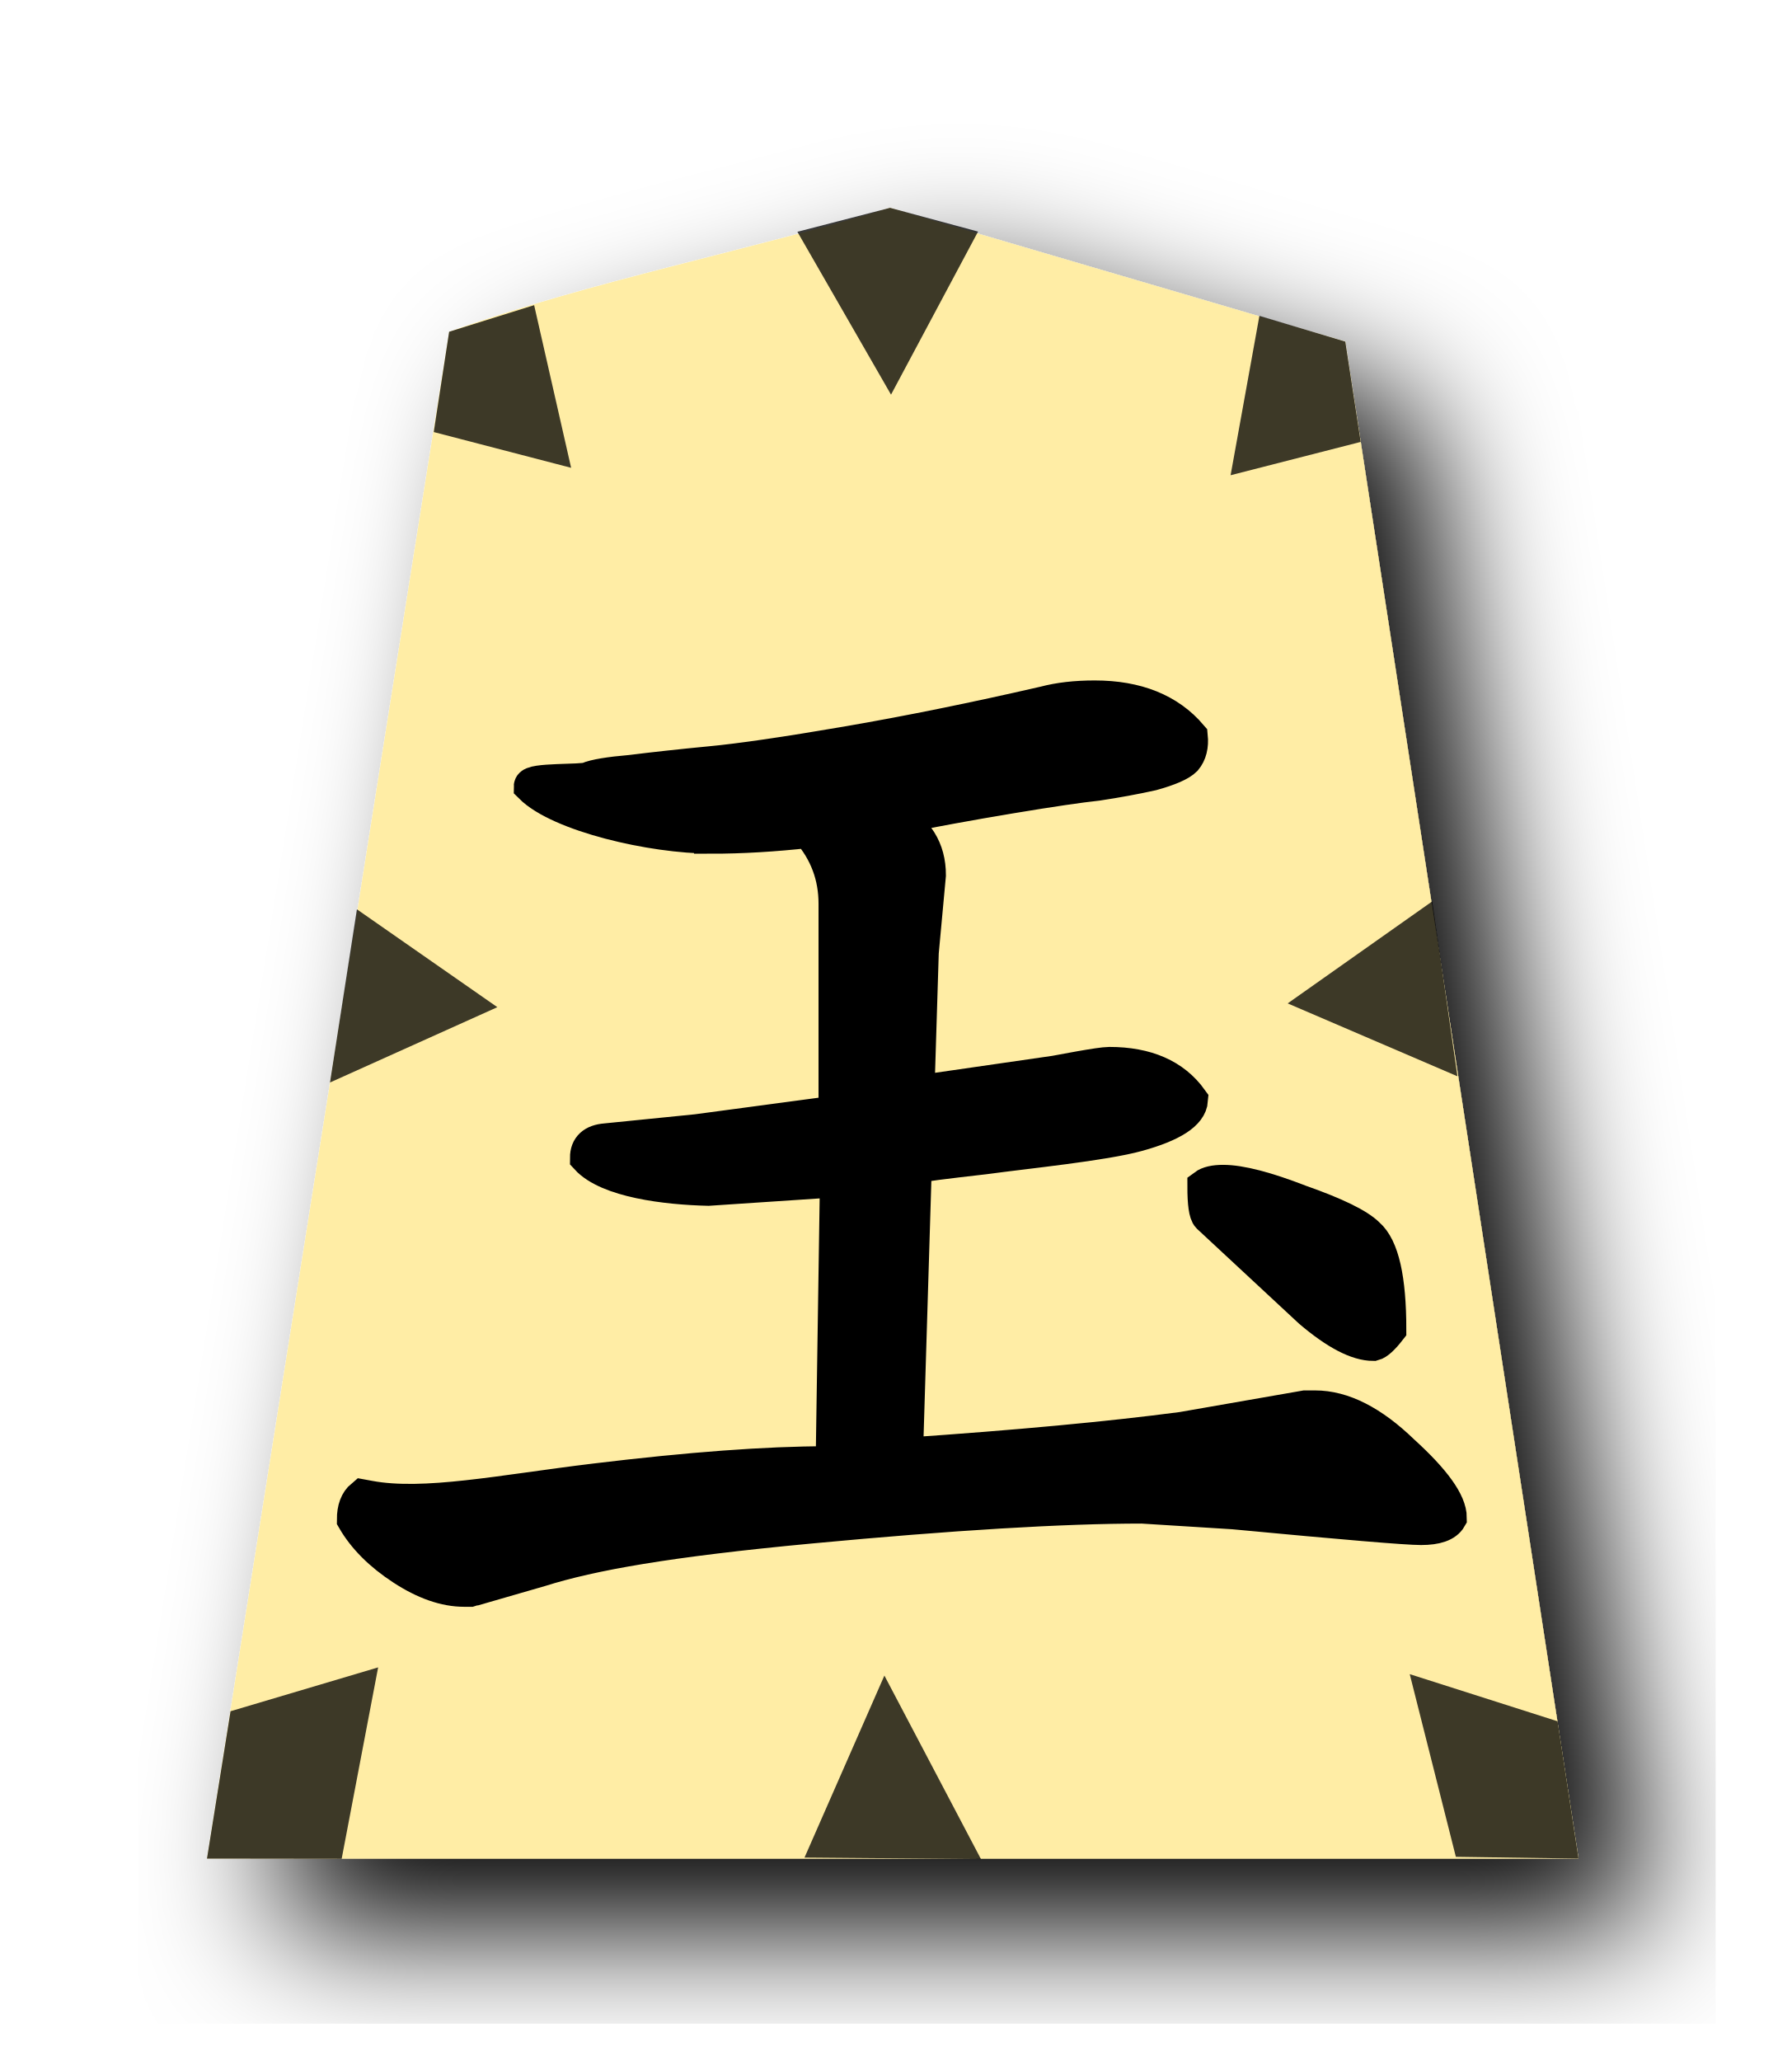
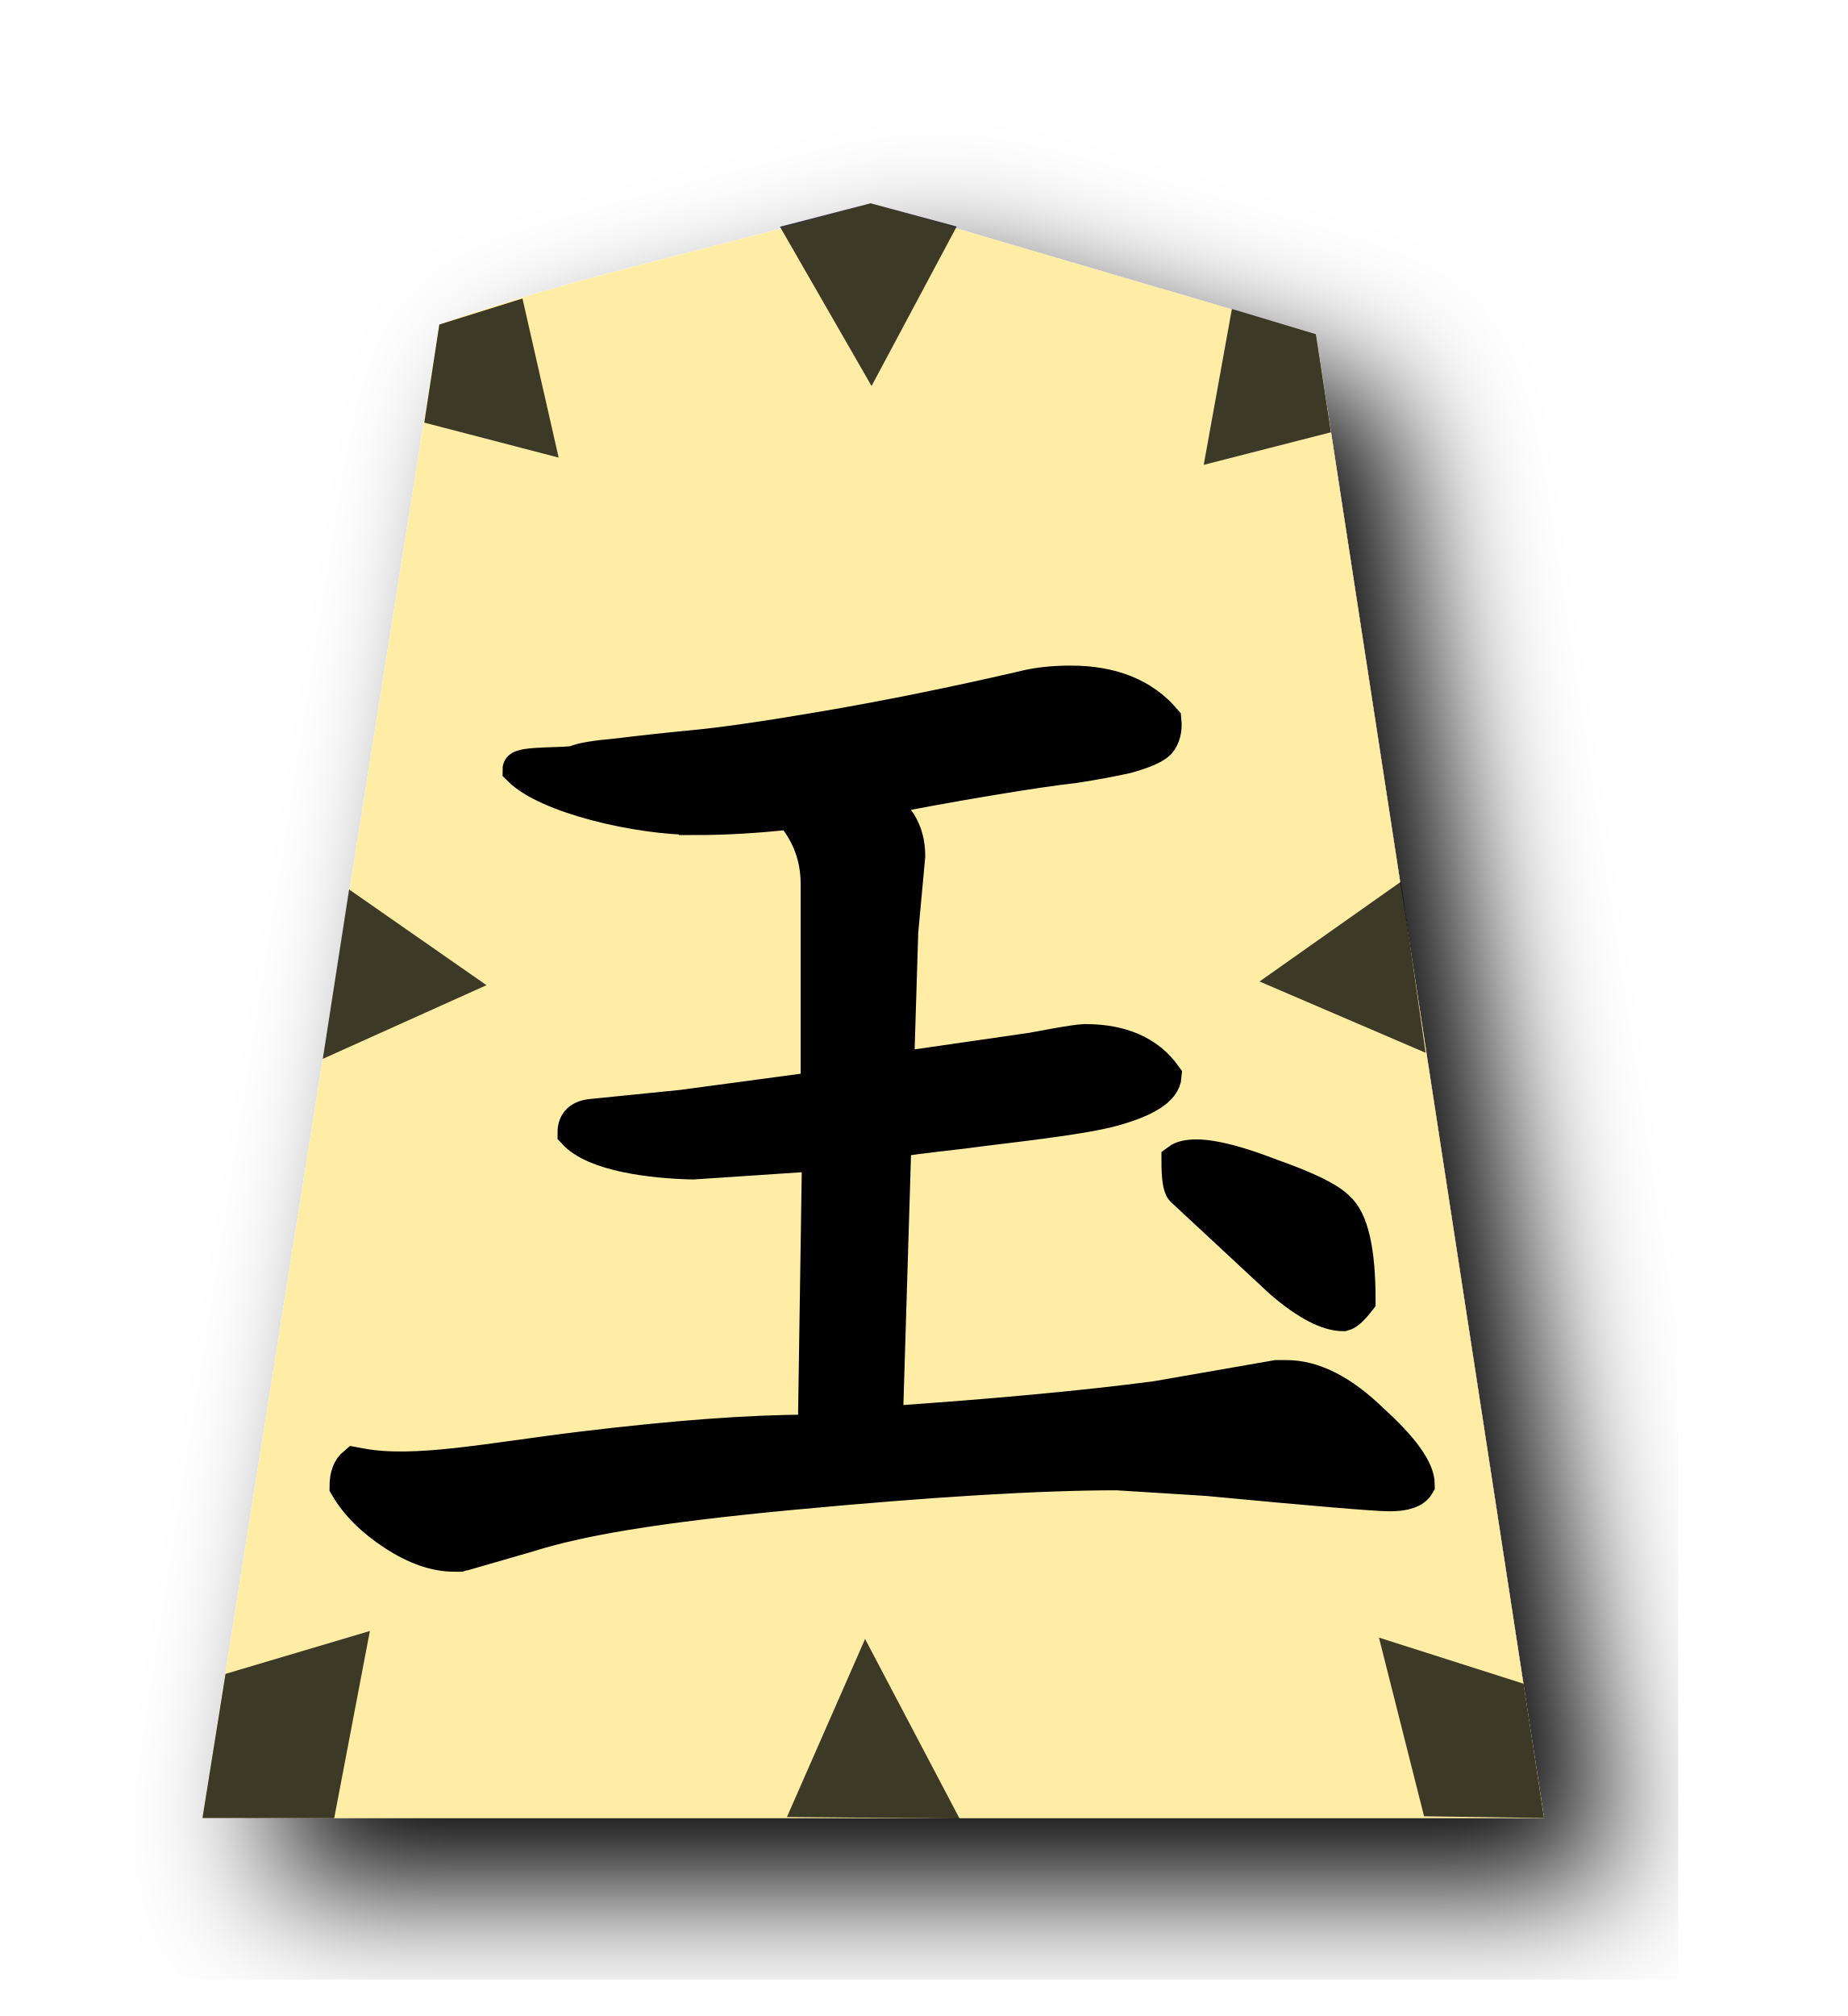
- <svg xmlns="http://www.w3.org/2000/svg" width="52.157" height="60" version="1.1" id="svg906">
+ <svg xmlns="http://www.w3.org/2000/svg" width="55" height="60" version="1.1" id="svg906">
  <defs id="defs910" />
  <filter id="drop-shadow">
    <feGaussianBlur in="SourceAlpha" result="blur" stdDeviation="2" id="feGaussianBlur881" />
    <feOffset result="offsetBlur" dx="2" dy="2" id="feOffset883" />
    <feBlend in="SourceGraphic" in2="offsetBlur" mode="normal" id="feBlend885" />
  </filter>
  <g filter="url(#drop-shadow)" transform="translate(5 5)" id="g904" style="fill:#ffeda5;fill-opacity:1">
    <path d="M 20.915,1.05 C 16.753,2.312 12.248,3.176 8.077,4.658 L 1.026,49.108 H 40.96 L 34.17,4.945 20.915,1.049 Z" id="path888" style="fill:#ffeda5;fill-opacity:1" />
  </g>
  <path id="path6283" d="m 41.701,26.241 0.734,5.092 -4.943,-2.122 z" style="opacity:0.759;fill:#000000;stroke:none;stroke-width:1px;stroke-linecap:butt;stroke-linejoin:miter;stroke-opacity:1" />
  <path style="opacity:0.759;fill:#000000;stroke:none;stroke-width:1px;stroke-linecap:butt;stroke-linejoin:miter;stroke-opacity:1" d="m 25.915,6.05 -2.698,0.698 2.726,4.741 2.534,-4.747 z" id="path4436" />
  <path style="opacity:0.759;fill:#000000;stroke:none;stroke-width:1px;stroke-linecap:butt;stroke-linejoin:miter;stroke-opacity:1" d="m 13.077,9.658 -0.448,2.92 4,1.041 -1.077,-4.735 z" id="path4436-9" />
  <path style="opacity:0.759;fill:#000000;stroke:none;stroke-width:1px;stroke-linecap:butt;stroke-linejoin:miter;stroke-opacity:1" d="m 39.17,9.945 0.448,2.92 -3.788,0.97 0.839,-4.64 z" id="path4436-9-4" />
  <path style="opacity:0.759;fill:#000000;stroke:none;stroke-width:1px;stroke-linecap:butt;stroke-linejoin:miter;stroke-opacity:1" d="M 10.392,26.472 9.608,31.514 14.481,29.321 Z" id="path4436-9-3" />
  <path style="opacity:0.759;fill:#000000;stroke:none;stroke-width:1px;stroke-linecap:butt;stroke-linejoin:miter;stroke-opacity:1" d="m 23.424,54.078 5.137,0.043 -2.811,-5.342 z" id="path4436-9-3-9" />
  <path style="opacity:0.759;fill:#000000;stroke:none;stroke-width:1px;stroke-linecap:butt;stroke-linejoin:miter;stroke-opacity:1" d="M 6.712,49.818 6.026,54.108 9.948,54.113 11.01,48.541 Z" id="path4436-9-5" />
  <path style="opacity:0.759;fill:#000000;stroke:none;stroke-width:1px;stroke-linecap:butt;stroke-linejoin:miter;stroke-opacity:1" d="M 45.349,50.11 45.96,54.108 42.389,54.056 41.046,48.738 Z" id="path4436-9-5-1" />
  <g id="g15473-3" transform="translate(21.79245,38.63208)">
    <path id="path15468-7" d="m 18.654,0.07 q -0.292,0.375 -0.458,0.417 -0.708,0 -1.833,-0.958 L 13.404,-3.221 q -0.125,-0.125 -0.125,-0.875 0.167,-0.125 0.542,-0.125 0.75,0 2.25,0.583 1.542,0.542 1.958,0.958 0.625,0.542 0.625,2.75 z" style="font-style:normal;font-variant:normal;font-weight:normal;font-stretch:normal;font-size:42.667px;line-height:1.25;font-family:'cwTeX Q Kai';-inkscape-font-specification:'cwTeX Q Kai';letter-spacing:0px;word-spacing:0px;fill:#000000;fill-opacity:1;stroke:#000000;stroke-width:1;stroke-miterlimit:4;stroke-dasharray:none;stroke-opacity:1" />
    <g transform="translate(-21.91312,-38.89584)" id="text5169-4" style="font-style:normal;font-variant:normal;font-weight:normal;font-stretch:normal;font-size:26.667px;line-height:1.25;font-family:KaiTi;-inkscape-font-specification:KaiTi;letter-spacing:0px;word-spacing:0px;fill:#000000;fill-opacity:1;stroke:none;stroke-width:1;stroke-miterlimit:4;stroke-dasharray:none" aria-label="王">
      <path id="path5171-8" style="font-style:normal;font-variant:normal;font-weight:normal;font-stretch:normal;font-size:42.667px;font-family:'cwTeX Q Kai';-inkscape-font-specification:'cwTeX Q Kai';stroke:#000000;stroke-width:1;stroke-miterlimit:4;stroke-dasharray:none;stroke-opacity:1" d="m 20.828,24.614 c -1.722,0 -4.415,-0.629 -5.248,-1.462 0,-0.194 1.498,-0.121 1.665,-0.204 0.194,-0.083 0.611,-0.153 1.25,-0.208 0.667,-0.083 1.431,-0.167 2.292,-0.25 0.889,-0.083 2.222,-0.278 4,-0.583 1.778,-0.306 3.694,-0.694 5.75,-1.167 0.417,-0.111 0.903,-0.167 1.458,-0.167 1.222,0 2.153,0.375 2.792,1.125 0.028,0.278 -0.028,0.5 -0.167,0.667 -0.139,0.139 -0.458,0.278 -0.958,0.417 -0.5,0.111 -1.028,0.208 -1.583,0.292 -0.528,0.056 -1.375,0.181 -2.542,0.375 -1.167,0.194 -2.306,0.403 -3.417,0.625 0.694,0.361 1.042,0.917 1.042,1.667 l -0.208,2.25 -0.125,4.042 v 0.042 l 4.004,-0.579 c 0.167,-0.028 1.309,-0.254 1.586,-0.254 1.083,0 1.875,0.347 2.375,1.042 -0.028,0.389 -0.542,0.722 -1.542,1 -1,0.278 -3.243,0.5 -4.465,0.667 -1.222,0.139 -1.861,0.222 -1.917,0.25 l -0.125,0.208 -0.25,8.208 c 3.25,-0.222 5.931,-0.472 8.042,-0.75 l 3.583,-0.625 h 0.167 0.125 c 0.806,0 1.653,0.431 2.542,1.292 0.917,0.833 1.375,1.472 1.375,1.917 -0.111,0.194 -0.389,0.292 -0.833,0.292 -0.417,0 -2.236,-0.153 -5.458,-0.458 l -2.667,-0.167 c -2.306,0 -5.528,0.194 -9.667,0.583 -4.139,0.389 -6.357,0.784 -7.857,1.256 l -1.875,0.542 c -0.028,0 -0.083,0.014 -0.167,0.042 h -0.167 c -0.556,0 -1.153,-0.208 -1.792,-0.625 -0.639,-0.417 -1.111,-0.889 -1.417,-1.417 0,-0.306 0.083,-0.528 0.25,-0.667 l 0.19,0.035 c 1.611,0.3 3.833,-0.167 6.583,-0.5 2.75,-0.333 5,-0.5 6.75,-0.5 h 0.167 l 0.125,-8.25 -3.75,0.25 c -1.222,-0.028 -2.917,-0.233 -3.528,-0.9 0,-0.306 0.181,-0.472 0.542,-0.5 l 2.653,-0.267 4.042,-0.542 v -6.083 c 0,-0.806 -0.264,-1.514 -0.792,-2.125 -1,0.111 -1.944,0.167 -2.833,0.167 z" />
    </g>
  </g>
</svg>
